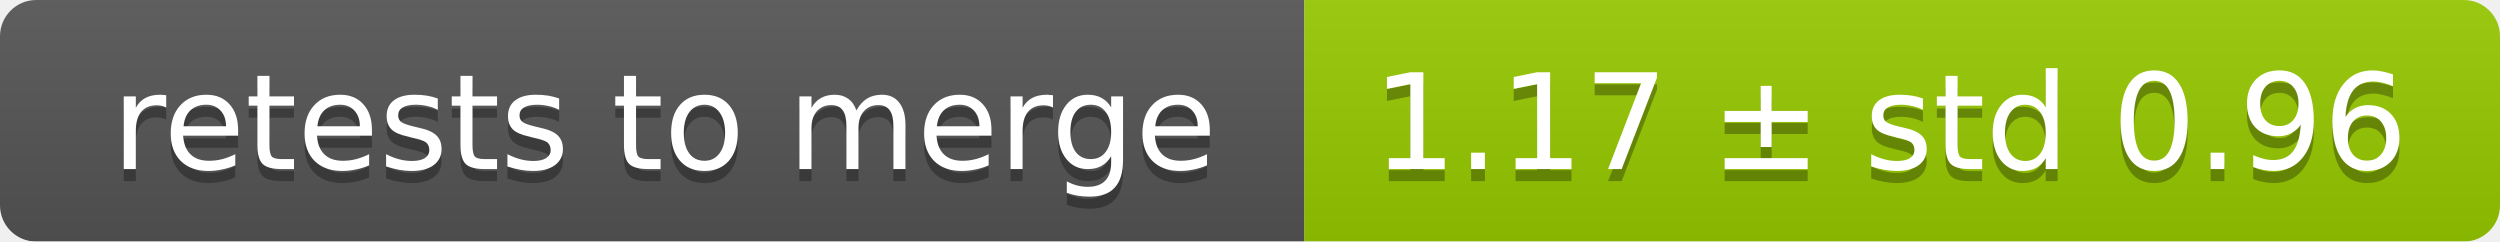
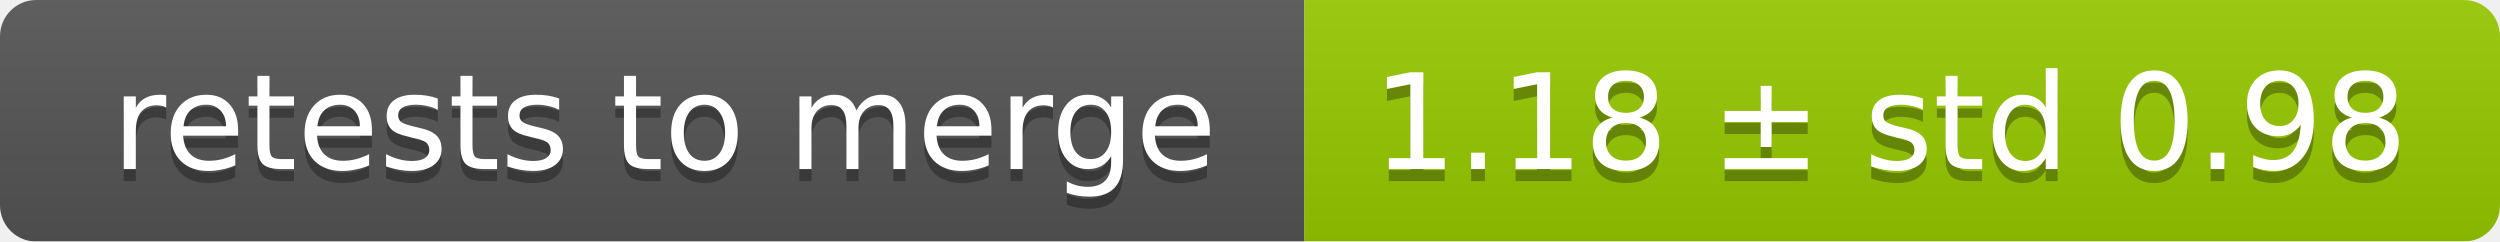
<svg xmlns="http://www.w3.org/2000/svg" width="207" height="20">
  <linearGradient id="smooth" x2="0" y2="100%">
    <stop offset="0" stop-color="#bbb" stop-opacity=".1" />
    <stop offset="1" stop-opacity=".1" />
  </linearGradient>
  <mask id="round">
    <rect width="207" height="20" rx="3" fill="#fff" />
  </mask>
  <g mask="url(#round)">
    <rect width="108" height="20" fill="#555" />
    <rect x="108" width="99" height="20" fill="#97ca00" />
    <rect width="207" height="20" fill="url(#smooth)" />
  </g>
  <g fill="#fff" text-anchor="middle" font-family="DejaVu Sans,Verdana,Geneva,sans-serif" font-size="11">
    <text x="55" y="15" fill="#010101" fill-opacity=".3">retests to merge</text>
    <text x="55" y="14">retests to merge</text>
-     <text x="156.5" y="15" fill="#010101" fill-opacity=".3">1.17 ± std 0.96</text>
-     <text x="156.5" y="14">1.17 ± std 0.96</text>
+     <text x="156.5" y="15" fill="#010101" fill-opacity=".3">1.18 ± std 0.98</text>
+     <text x="156.5" y="14">1.18 ± std 0.98</text>
  </g>
</svg>
